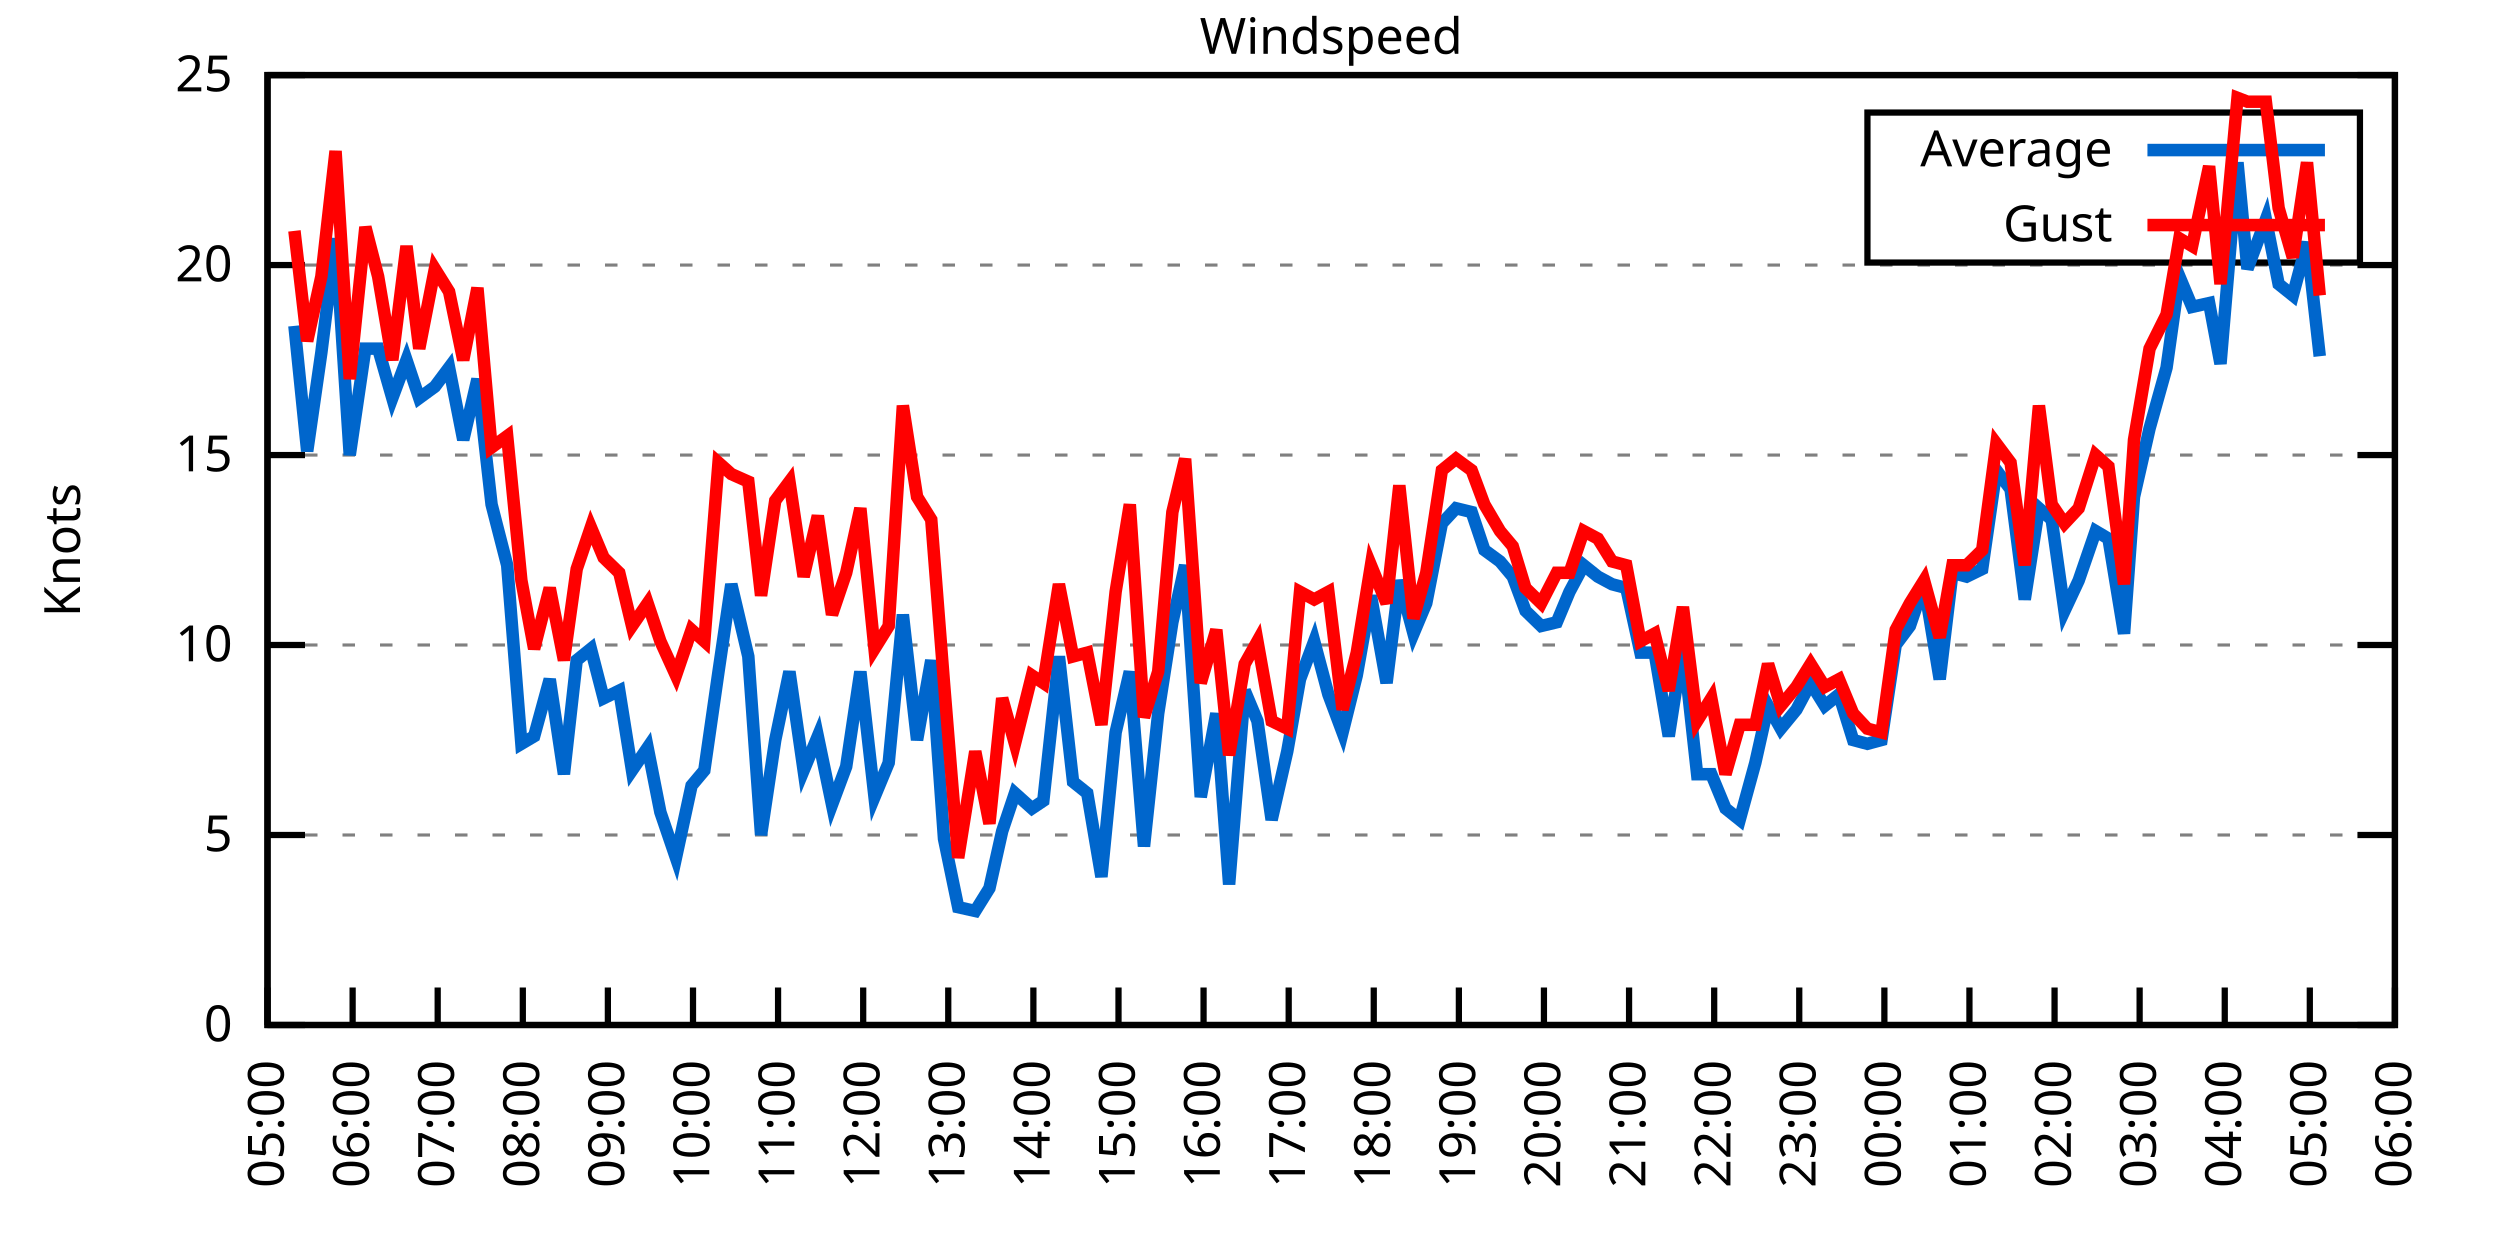
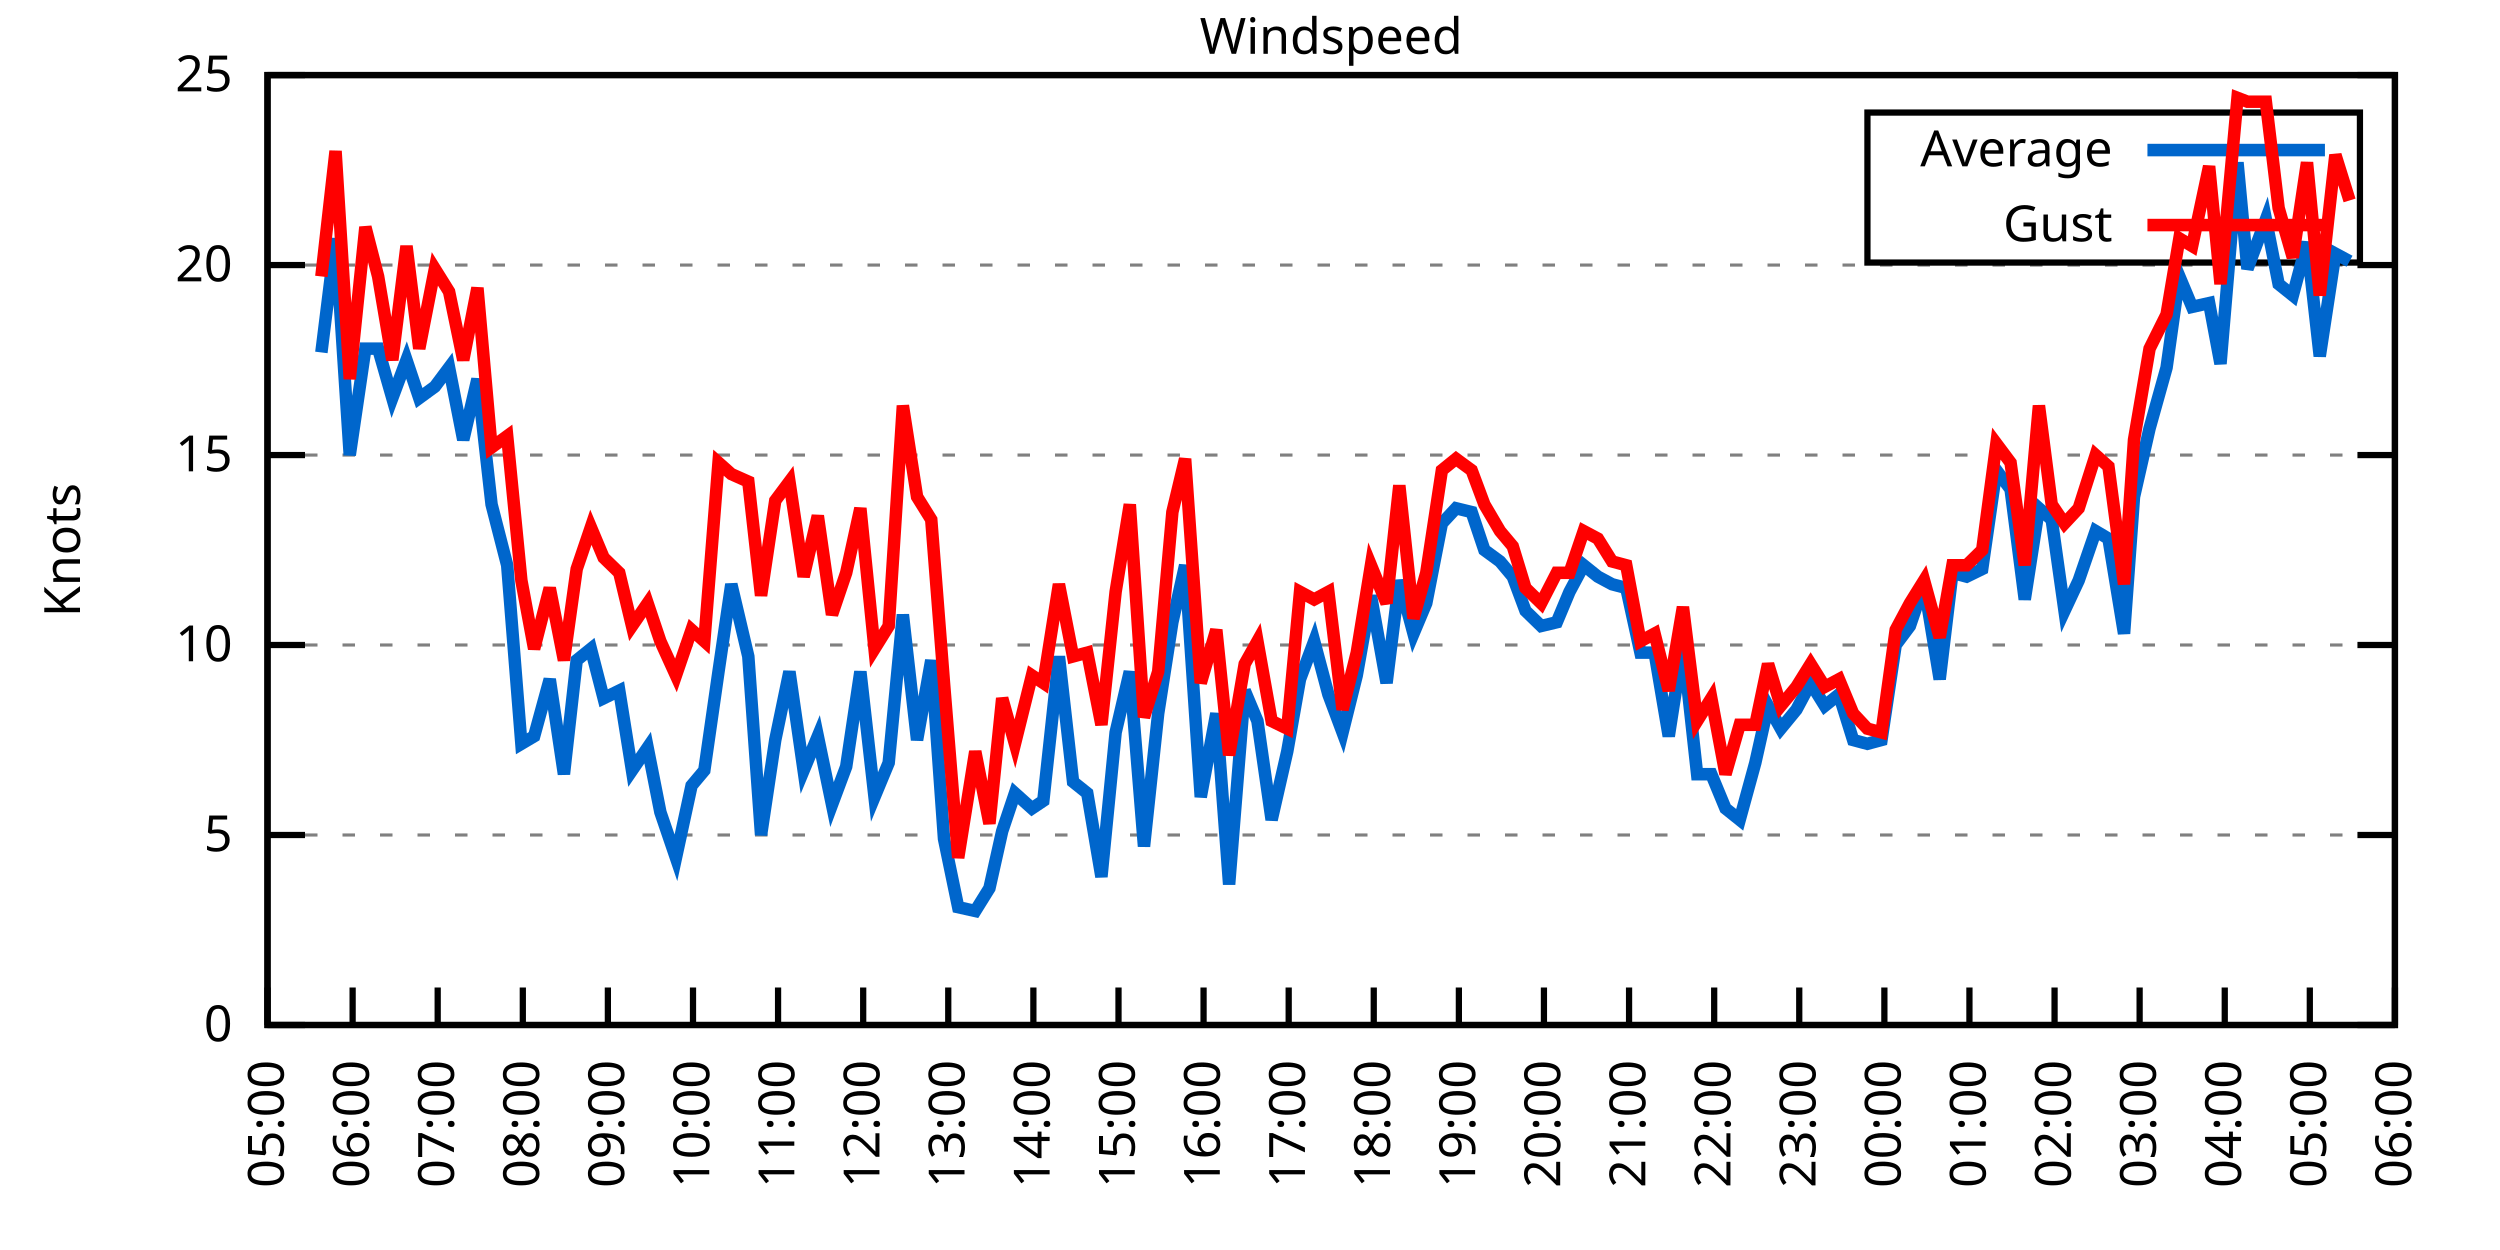
<svg xmlns="http://www.w3.org/2000/svg" xmlns:xlink="http://www.w3.org/1999/xlink" width="400" height="200" viewBox="0 0 400 200">
  <g id="gnuplot_canvas">
    <rect x="0" y="0" width="400" height="200" fill="none" />
    <defs>
      <circle id="gpDot" r="0.5" stroke-width="0.5" stroke="currentColor" />
      <path id="gpPt0" stroke-width="0.333" stroke="currentColor" d="M-1,0 h2 M0,-1 v2" />
      <path id="gpPt1" stroke-width="0.333" stroke="currentColor" d="M-1,-1 L1,1 M1,-1 L-1,1" />
      <path id="gpPt2" stroke-width="0.333" stroke="currentColor" d="M-1,0 L1,0 M0,-1 L0,1 M-1,-1 L1,1 M-1,1 L1,-1" />
      <rect id="gpPt3" stroke-width="0.333" stroke="currentColor" x="-1" y="-1" width="2" height="2" />
      <rect id="gpPt4" stroke-width="0.333" stroke="currentColor" fill="currentColor" x="-1" y="-1" width="2" height="2" />
      <circle id="gpPt5" stroke-width="0.333" stroke="currentColor" cx="0" cy="0" r="1" />
      <use xlink:href="#gpPt5" id="gpPt6" fill="currentColor" stroke="none" />
      <path id="gpPt7" stroke-width="0.333" stroke="currentColor" d="M0,-1.33 L-1.33,0.67 L1.33,0.67 z" />
      <use xlink:href="#gpPt7" id="gpPt8" fill="currentColor" stroke="none" />
      <use xlink:href="#gpPt7" id="gpPt9" stroke="currentColor" transform="rotate(180)" />
      <use xlink:href="#gpPt9" id="gpPt10" fill="currentColor" stroke="none" />
      <use xlink:href="#gpPt3" id="gpPt11" stroke="currentColor" transform="rotate(45)" />
      <use xlink:href="#gpPt11" id="gpPt12" fill="currentColor" stroke="none" />
      <path id="gpPt13" stroke-width="0.333" stroke="currentColor" d="M0,1.330 L1.265,0.411 L0.782,-1.067 L-0.782,-1.076 L-1.265,0.411 z" />
      <use xlink:href="#gpPt13" id="gpPt14" fill="currentColor" stroke="none" />
      <filter id="textbox" filterUnits="objectBoundingBox" x="0" y="0" height="1" width="1">
        <feFlood flood-color="white" flood-opacity="1" result="bgnd" />
        <feComposite in="SourceGraphic" in2="bgnd" operator="atop" />
      </filter>
      <filter id="greybox" filterUnits="objectBoundingBox" x="0" y="0" height="1" width="1">
        <feFlood flood-color="lightgrey" flood-opacity="1" result="grey" />
        <feComposite in="SourceGraphic" in2="grey" operator="atop" />
      </filter>
    </defs>
    <g fill="none" color="white" stroke="currentColor" stroke-width="1.00" stroke-linecap="butt" stroke-linejoin="miter">
</g>
    <g fill="none" color="black" stroke="currentColor" stroke-width="1.00" stroke-linecap="butt" stroke-linejoin="miter">
      <g stroke="none" shape-rendering="crispEdges">
        <polygon fill="rgb(255, 255, 255)" points="42.80,164.00 383.18,164.00 383.18,12.02 42.80,12.02 " />
      </g>
    </g>
    <g fill="none" color="black" stroke="currentColor" stroke-width="1.00" stroke-linecap="butt" stroke-linejoin="miter">
</g>
    <g fill="none" color="black" stroke="black" stroke-width="0.50" stroke-linecap="butt" stroke-linejoin="miter">
</g>
    <g fill="none" color="gray" stroke="currentColor" stroke-width="0.50" stroke-linecap="butt" stroke-linejoin="miter">
      <path stroke="gray" stroke-dasharray="2,4" class="gridline" d="M42.80,164.00 L383.19,164.00  " />
    </g>
    <g fill="none" color="gray" stroke="gray" stroke-width="1.00" stroke-linecap="butt" stroke-linejoin="miter">
</g>
    <g fill="none" color="black" stroke="currentColor" stroke-width="1.00" stroke-linecap="butt" stroke-linejoin="miter">
      <path stroke="black" d="M42.80,164.00 L48.80,164.00 M383.19,164.00 L377.19,164.00  " />
      <g transform="translate(37.20,166.60)" stroke="none" fill="black" font-family="Sans" font-size="8.00" text-anchor="end">
        <text>
          <tspan font-family="Sans"> 0</tspan>
        </text>
      </g>
    </g>
    <g fill="none" color="black" stroke="currentColor" stroke-width="1.00" stroke-linecap="butt" stroke-linejoin="miter">
</g>
    <g fill="none" color="black" stroke="black" stroke-width="0.50" stroke-linecap="butt" stroke-linejoin="miter">
</g>
    <g fill="none" color="gray" stroke="currentColor" stroke-width="0.50" stroke-linecap="butt" stroke-linejoin="miter">
      <path stroke="gray" stroke-dasharray="2,4" class="gridline" d="M42.80,133.60 L383.19,133.60  " />
    </g>
    <g fill="none" color="gray" stroke="gray" stroke-width="1.00" stroke-linecap="butt" stroke-linejoin="miter">
</g>
    <g fill="none" color="black" stroke="currentColor" stroke-width="1.00" stroke-linecap="butt" stroke-linejoin="miter">
      <path stroke="black" d="M42.80,133.60 L48.80,133.60 M383.19,133.60 L377.19,133.60  " />
      <g transform="translate(37.20,136.20)" stroke="none" fill="black" font-family="Sans" font-size="8.00" text-anchor="end">
        <text>
          <tspan font-family="Sans"> 5</tspan>
        </text>
      </g>
    </g>
    <g fill="none" color="black" stroke="currentColor" stroke-width="1.00" stroke-linecap="butt" stroke-linejoin="miter">
</g>
    <g fill="none" color="black" stroke="black" stroke-width="0.50" stroke-linecap="butt" stroke-linejoin="miter">
</g>
    <g fill="none" color="gray" stroke="currentColor" stroke-width="0.50" stroke-linecap="butt" stroke-linejoin="miter">
      <path stroke="gray" stroke-dasharray="2,4" class="gridline" d="M42.80,103.20 L383.19,103.20  " />
    </g>
    <g fill="none" color="gray" stroke="gray" stroke-width="1.00" stroke-linecap="butt" stroke-linejoin="miter">
</g>
    <g fill="none" color="black" stroke="currentColor" stroke-width="1.00" stroke-linecap="butt" stroke-linejoin="miter">
      <path stroke="black" d="M42.80,103.20 L48.80,103.20 M383.19,103.20 L377.19,103.20  " />
      <g transform="translate(37.20,105.80)" stroke="none" fill="black" font-family="Sans" font-size="8.00" text-anchor="end">
        <text>
          <tspan font-family="Sans"> 10</tspan>
        </text>
      </g>
    </g>
    <g fill="none" color="black" stroke="currentColor" stroke-width="1.00" stroke-linecap="butt" stroke-linejoin="miter">
</g>
    <g fill="none" color="black" stroke="black" stroke-width="0.50" stroke-linecap="butt" stroke-linejoin="miter">
</g>
    <g fill="none" color="gray" stroke="currentColor" stroke-width="0.50" stroke-linecap="butt" stroke-linejoin="miter">
      <path stroke="gray" stroke-dasharray="2,4" class="gridline" d="M42.80,72.81 L383.19,72.81  " />
    </g>
    <g fill="none" color="gray" stroke="gray" stroke-width="1.00" stroke-linecap="butt" stroke-linejoin="miter">
</g>
    <g fill="none" color="black" stroke="currentColor" stroke-width="1.00" stroke-linecap="butt" stroke-linejoin="miter">
      <path stroke="black" d="M42.80,72.81 L48.80,72.81 M383.19,72.81 L377.19,72.81  " />
      <g transform="translate(37.20,75.41)" stroke="none" fill="black" font-family="Sans" font-size="8.00" text-anchor="end">
        <text>
          <tspan font-family="Sans"> 15</tspan>
        </text>
      </g>
    </g>
    <g fill="none" color="black" stroke="currentColor" stroke-width="1.00" stroke-linecap="butt" stroke-linejoin="miter">
</g>
    <g fill="none" color="black" stroke="black" stroke-width="0.50" stroke-linecap="butt" stroke-linejoin="miter">
</g>
    <g fill="none" color="gray" stroke="currentColor" stroke-width="0.50" stroke-linecap="butt" stroke-linejoin="miter">
      <path stroke="gray" stroke-dasharray="2,4" class="gridline" d="M42.80,42.41 L383.19,42.41  " />
    </g>
    <g fill="none" color="gray" stroke="gray" stroke-width="1.00" stroke-linecap="butt" stroke-linejoin="miter">
</g>
    <g fill="none" color="black" stroke="currentColor" stroke-width="1.00" stroke-linecap="butt" stroke-linejoin="miter">
      <path stroke="black" d="M42.80,42.41 L48.80,42.41 M383.19,42.41 L377.19,42.41  " />
      <g transform="translate(37.20,45.01)" stroke="none" fill="black" font-family="Sans" font-size="8.00" text-anchor="end">
        <text>
          <tspan font-family="Sans"> 20</tspan>
        </text>
      </g>
    </g>
    <g fill="none" color="black" stroke="currentColor" stroke-width="1.00" stroke-linecap="butt" stroke-linejoin="miter">
</g>
    <g fill="none" color="black" stroke="black" stroke-width="0.50" stroke-linecap="butt" stroke-linejoin="miter">
</g>
    <g fill="none" color="gray" stroke="currentColor" stroke-width="0.50" stroke-linecap="butt" stroke-linejoin="miter">
      <path stroke="gray" stroke-dasharray="2,4" class="gridline" d="M42.80,12.01 L383.19,12.01  " />
    </g>
    <g fill="none" color="gray" stroke="gray" stroke-width="1.00" stroke-linecap="butt" stroke-linejoin="miter">
</g>
    <g fill="none" color="black" stroke="currentColor" stroke-width="1.00" stroke-linecap="butt" stroke-linejoin="miter">
      <path stroke="black" d="M42.80,12.01 L48.80,12.01 M383.19,12.01 L377.19,12.01  " />
      <g transform="translate(37.20,14.61)" stroke="none" fill="black" font-family="Sans" font-size="8.00" text-anchor="end">
        <text>
          <tspan font-family="Sans"> 25</tspan>
        </text>
      </g>
    </g>
    <g fill="none" color="black" stroke="currentColor" stroke-width="1.00" stroke-linecap="butt" stroke-linejoin="miter">
      <path stroke="black" d="M42.80,164.00 L42.80,158.00  " />
      <g transform="translate(45.40,169.60) rotate(270.00)" stroke="none" fill="black" font-family="Sans" font-size="8.00" text-anchor="end">
        <text>
          <tspan font-family="Sans">05:00</tspan>
        </text>
      </g>
    </g>
    <g fill="none" color="black" stroke="currentColor" stroke-width="1.00" stroke-linecap="butt" stroke-linejoin="miter">
      <path stroke="black" d="M56.42,164.00 L56.42,158.00  " />
      <g transform="translate(59.02,169.60) rotate(270.00)" stroke="none" fill="black" font-family="Sans" font-size="8.00" text-anchor="end">
        <text>
          <tspan font-family="Sans">06:00</tspan>
        </text>
      </g>
    </g>
    <g fill="none" color="black" stroke="currentColor" stroke-width="1.00" stroke-linecap="butt" stroke-linejoin="miter">
      <path stroke="black" d="M70.03,164.00 L70.03,158.00  " />
      <g transform="translate(72.63,169.60) rotate(270.00)" stroke="none" fill="black" font-family="Sans" font-size="8.00" text-anchor="end">
        <text>
          <tspan font-family="Sans">07:00</tspan>
        </text>
      </g>
    </g>
    <g fill="none" color="black" stroke="currentColor" stroke-width="1.00" stroke-linecap="butt" stroke-linejoin="miter">
      <path stroke="black" d="M83.65,164.00 L83.65,158.00  " />
      <g transform="translate(86.25,169.60) rotate(270.00)" stroke="none" fill="black" font-family="Sans" font-size="8.00" text-anchor="end">
        <text>
          <tspan font-family="Sans">08:00</tspan>
        </text>
      </g>
    </g>
    <g fill="none" color="black" stroke="currentColor" stroke-width="1.00" stroke-linecap="butt" stroke-linejoin="miter">
      <path stroke="black" d="M97.26,164.00 L97.26,158.00  " />
      <g transform="translate(99.86,169.60) rotate(270.00)" stroke="none" fill="black" font-family="Sans" font-size="8.00" text-anchor="end">
        <text>
          <tspan font-family="Sans">09:00</tspan>
        </text>
      </g>
    </g>
    <g fill="none" color="black" stroke="currentColor" stroke-width="1.00" stroke-linecap="butt" stroke-linejoin="miter">
      <path stroke="black" d="M110.88,164.00 L110.88,158.00  " />
      <g transform="translate(113.48,169.60) rotate(270.00)" stroke="none" fill="black" font-family="Sans" font-size="8.00" text-anchor="end">
        <text>
          <tspan font-family="Sans">10:00</tspan>
        </text>
      </g>
    </g>
    <g fill="none" color="black" stroke="currentColor" stroke-width="1.00" stroke-linecap="butt" stroke-linejoin="miter">
      <path stroke="black" d="M124.49,164.00 L124.49,158.00  " />
      <g transform="translate(127.09,169.60) rotate(270.00)" stroke="none" fill="black" font-family="Sans" font-size="8.00" text-anchor="end">
        <text>
          <tspan font-family="Sans">11:00</tspan>
        </text>
      </g>
    </g>
    <g fill="none" color="black" stroke="currentColor" stroke-width="1.00" stroke-linecap="butt" stroke-linejoin="miter">
      <path stroke="black" d="M138.11,164.00 L138.11,158.00  " />
      <g transform="translate(140.71,169.60) rotate(270.00)" stroke="none" fill="black" font-family="Sans" font-size="8.00" text-anchor="end">
        <text>
          <tspan font-family="Sans">12:00</tspan>
        </text>
      </g>
    </g>
    <g fill="none" color="black" stroke="currentColor" stroke-width="1.00" stroke-linecap="butt" stroke-linejoin="miter">
      <path stroke="black" d="M151.72,164.00 L151.72,158.00  " />
      <g transform="translate(154.32,169.60) rotate(270.00)" stroke="none" fill="black" font-family="Sans" font-size="8.00" text-anchor="end">
        <text>
          <tspan font-family="Sans">13:00</tspan>
        </text>
      </g>
    </g>
    <g fill="none" color="black" stroke="currentColor" stroke-width="1.00" stroke-linecap="butt" stroke-linejoin="miter">
      <path stroke="black" d="M165.34,164.00 L165.34,158.00  " />
      <g transform="translate(167.94,169.60) rotate(270.00)" stroke="none" fill="black" font-family="Sans" font-size="8.00" text-anchor="end">
        <text>
          <tspan font-family="Sans">14:00</tspan>
        </text>
      </g>
    </g>
    <g fill="none" color="black" stroke="currentColor" stroke-width="1.00" stroke-linecap="butt" stroke-linejoin="miter">
      <path stroke="black" d="M178.96,164.00 L178.96,158.00  " />
      <g transform="translate(181.56,169.60) rotate(270.00)" stroke="none" fill="black" font-family="Sans" font-size="8.00" text-anchor="end">
        <text>
          <tspan font-family="Sans">15:00</tspan>
        </text>
      </g>
    </g>
    <g fill="none" color="black" stroke="currentColor" stroke-width="1.00" stroke-linecap="butt" stroke-linejoin="miter">
      <path stroke="black" d="M192.57,164.00 L192.57,158.00  " />
      <g transform="translate(195.17,169.60) rotate(270.00)" stroke="none" fill="black" font-family="Sans" font-size="8.00" text-anchor="end">
        <text>
          <tspan font-family="Sans">16:00</tspan>
        </text>
      </g>
    </g>
    <g fill="none" color="black" stroke="currentColor" stroke-width="1.00" stroke-linecap="butt" stroke-linejoin="miter">
      <path stroke="black" d="M206.19,164.00 L206.19,158.00  " />
      <g transform="translate(208.79,169.60) rotate(270.00)" stroke="none" fill="black" font-family="Sans" font-size="8.00" text-anchor="end">
        <text>
          <tspan font-family="Sans">17:00</tspan>
        </text>
      </g>
    </g>
    <g fill="none" color="black" stroke="currentColor" stroke-width="1.00" stroke-linecap="butt" stroke-linejoin="miter">
      <path stroke="black" d="M219.80,164.00 L219.80,158.00  " />
      <g transform="translate(222.40,169.60) rotate(270.00)" stroke="none" fill="black" font-family="Sans" font-size="8.00" text-anchor="end">
        <text>
          <tspan font-family="Sans">18:00</tspan>
        </text>
      </g>
    </g>
    <g fill="none" color="black" stroke="currentColor" stroke-width="1.00" stroke-linecap="butt" stroke-linejoin="miter">
      <path stroke="black" d="M233.42,164.00 L233.42,158.00  " />
      <g transform="translate(236.02,169.60) rotate(270.00)" stroke="none" fill="black" font-family="Sans" font-size="8.00" text-anchor="end">
        <text>
          <tspan font-family="Sans">19:00</tspan>
        </text>
      </g>
    </g>
    <g fill="none" color="black" stroke="currentColor" stroke-width="1.00" stroke-linecap="butt" stroke-linejoin="miter">
      <path stroke="black" d="M247.03,164.00 L247.03,158.00  " />
      <g transform="translate(249.63,169.60) rotate(270.00)" stroke="none" fill="black" font-family="Sans" font-size="8.00" text-anchor="end">
        <text>
          <tspan font-family="Sans">20:00</tspan>
        </text>
      </g>
    </g>
    <g fill="none" color="black" stroke="currentColor" stroke-width="1.00" stroke-linecap="butt" stroke-linejoin="miter">
      <path stroke="black" d="M260.65,164.00 L260.65,158.00  " />
      <g transform="translate(263.25,169.60) rotate(270.00)" stroke="none" fill="black" font-family="Sans" font-size="8.00" text-anchor="end">
        <text>
          <tspan font-family="Sans">21:00</tspan>
        </text>
      </g>
    </g>
    <g fill="none" color="black" stroke="currentColor" stroke-width="1.00" stroke-linecap="butt" stroke-linejoin="miter">
      <path stroke="black" d="M274.27,164.00 L274.27,158.00  " />
      <g transform="translate(276.87,169.60) rotate(270.00)" stroke="none" fill="black" font-family="Sans" font-size="8.00" text-anchor="end">
        <text>
          <tspan font-family="Sans">22:00</tspan>
        </text>
      </g>
    </g>
    <g fill="none" color="black" stroke="currentColor" stroke-width="1.00" stroke-linecap="butt" stroke-linejoin="miter">
      <path stroke="black" d="M287.88,164.00 L287.88,158.00  " />
      <g transform="translate(290.48,169.60) rotate(270.00)" stroke="none" fill="black" font-family="Sans" font-size="8.00" text-anchor="end">
        <text>
          <tspan font-family="Sans">23:00</tspan>
        </text>
      </g>
    </g>
    <g fill="none" color="black" stroke="currentColor" stroke-width="1.00" stroke-linecap="butt" stroke-linejoin="miter">
      <path stroke="black" d="M301.50,164.00 L301.50,158.00  " />
      <g transform="translate(304.10,169.60) rotate(270.00)" stroke="none" fill="black" font-family="Sans" font-size="8.00" text-anchor="end">
        <text>
          <tspan font-family="Sans">00:00</tspan>
        </text>
      </g>
    </g>
    <g fill="none" color="black" stroke="currentColor" stroke-width="1.00" stroke-linecap="butt" stroke-linejoin="miter">
      <path stroke="black" d="M315.11,164.00 L315.11,158.00  " />
      <g transform="translate(317.71,169.60) rotate(270.00)" stroke="none" fill="black" font-family="Sans" font-size="8.00" text-anchor="end">
        <text>
          <tspan font-family="Sans">01:00</tspan>
        </text>
      </g>
    </g>
    <g fill="none" color="black" stroke="currentColor" stroke-width="1.00" stroke-linecap="butt" stroke-linejoin="miter">
      <path stroke="black" d="M328.73,164.00 L328.73,158.00  " />
      <g transform="translate(331.33,169.60) rotate(270.00)" stroke="none" fill="black" font-family="Sans" font-size="8.00" text-anchor="end">
        <text>
          <tspan font-family="Sans">02:00</tspan>
        </text>
      </g>
    </g>
    <g fill="none" color="black" stroke="currentColor" stroke-width="1.00" stroke-linecap="butt" stroke-linejoin="miter">
      <path stroke="black" d="M342.34,164.00 L342.34,158.00  " />
      <g transform="translate(344.94,169.60) rotate(270.00)" stroke="none" fill="black" font-family="Sans" font-size="8.00" text-anchor="end">
        <text>
          <tspan font-family="Sans">03:00</tspan>
        </text>
      </g>
    </g>
    <g fill="none" color="black" stroke="currentColor" stroke-width="1.00" stroke-linecap="butt" stroke-linejoin="miter">
      <path stroke="black" d="M355.96,164.00 L355.96,158.00  " />
      <g transform="translate(358.56,169.60) rotate(270.00)" stroke="none" fill="black" font-family="Sans" font-size="8.00" text-anchor="end">
        <text>
          <tspan font-family="Sans">04:00</tspan>
        </text>
      </g>
    </g>
    <g fill="none" color="black" stroke="currentColor" stroke-width="1.00" stroke-linecap="butt" stroke-linejoin="miter">
      <path stroke="black" d="M369.57,164.00 L369.57,158.00  " />
      <g transform="translate(372.17,169.60) rotate(270.00)" stroke="none" fill="black" font-family="Sans" font-size="8.00" text-anchor="end">
        <text>
          <tspan font-family="Sans">05:00</tspan>
        </text>
      </g>
    </g>
    <g fill="none" color="black" stroke="currentColor" stroke-width="1.00" stroke-linecap="butt" stroke-linejoin="miter">
      <path stroke="black" d="M383.19,164.00 L383.19,158.00  " />
      <g transform="translate(385.79,169.60) rotate(270.00)" stroke="none" fill="black" font-family="Sans" font-size="8.00" text-anchor="end">
        <text>
          <tspan font-family="Sans">06:00</tspan>
        </text>
      </g>
    </g>
    <g fill="none" color="black" stroke="currentColor" stroke-width="1.00" stroke-linecap="butt" stroke-linejoin="miter">
</g>
    <g fill="none" color="black" stroke="currentColor" stroke-width="1.00" stroke-linecap="butt" stroke-linejoin="miter">
      <path stroke="black" d="M42.80,12.01 L42.80,164.00 L383.19,164.00 L383.19,12.01 L42.80,12.01 Z  " />
    </g>
    <g fill="none" color="black" stroke="currentColor" stroke-width="1.00" stroke-linecap="butt" stroke-linejoin="miter">
</g>
    <g fill="none" color="black" stroke="currentColor" stroke-width="1.00" stroke-linecap="butt" stroke-linejoin="miter">
      <path stroke="black" d="M298.79,42.01 L298.79,18.01 L377.59,18.01 L377.59,42.01 L298.79,42.01 Z  " />
    </g>
    <g id="Windspeed_plot_1">
      <g fill="none" color="white" stroke="black" stroke-width="2.00" stroke-linecap="butt" stroke-linejoin="miter">
</g>
      <g fill="none" color="black" stroke="currentColor" stroke-width="2.00" stroke-linecap="butt" stroke-linejoin="miter">
        <g transform="translate(337.99,26.61)" stroke="none" fill="black" font-family="Sans" font-size="8.00" text-anchor="end">
          <text>
            <tspan font-family="Sans">Average</tspan>
          </text>
        </g>
      </g>
      <g fill="none" color="black" stroke="currentColor" stroke-width="2.00" stroke-linecap="butt" stroke-linejoin="miter">
-         <path stroke="rgb(  0, 102, 204)" d="M343.59,24.01 L371.99,24.01 M47.11,52.14 L49.15,72.20 L51.42,56.39 L53.69,38.15 L55.96,72.81 L58.46,55.78   L60.50,55.78 L62.77,63.69 L65.04,57.61 L67.08,63.69 L69.58,61.86 L71.85,58.82 L74.12,70.37 L76.39,60.65   L78.65,80.71 L81.15,90.44 L83.42,119.01 L85.46,117.80 L87.96,108.68 L90.23,123.87 L92.27,105.64 L94.54,103.81   L96.58,111.72 L99.08,110.50 L101.12,123.27 L103.62,119.62 L105.66,129.95 L108.15,137.25 L110.65,125.70 L112.69,123.27   L114.96,107.46 L117.01,93.48 L119.73,105.03 L121.77,133.60 L124.04,118.40 L126.31,107.46 L128.58,123.27 L130.85,117.80   L133.12,128.74 L135.39,122.66 L137.66,107.46 L139.92,127.52 L142.19,122.05 L144.46,98.34 L146.73,118.40 L149.00,105.64   L151.04,134.21 L153.31,145.15 L156.04,145.76 L158.31,142.11 L160.35,132.99 L162.39,126.91 L165.11,129.35 L166.93,128.13   L169.43,105.03 L171.69,125.09 L173.96,126.91 L176.23,140.29 L178.50,117.19 L180.77,107.46 L183.04,135.43 L185.31,114.15   L187.58,99.56 L189.62,90.44 L192.12,127.52 L194.61,114.15 L196.66,141.51 L199.15,110.50 L201.19,115.36 L203.46,131.17   L205.96,120.23 L208.00,108.68 L210.27,102.60 L212.54,111.11 L214.81,117.19 L217.08,108.07 L219.35,95.30 L221.85,109.28   L223.89,92.87 L226.16,101.38 L228.20,96.52 L230.70,83.75 L232.96,81.32 L235.46,81.93 L237.50,88.00 L240.00,89.83   L242.04,92.26 L244.08,97.73 L246.58,100.16 L249.08,99.56 L251.12,94.69 L253.39,90.44 L255.66,92.26 L257.93,93.48   L260.20,94.08 L262.47,104.42 L264.73,104.42 L267.00,117.80 L269.27,103.20 L271.54,123.87 L273.81,123.87 L276.08,129.35   L278.35,131.17 L280.85,122.05 L282.89,112.93 L284.93,116.58 L287.43,113.54 L289.70,109.28 L291.97,112.93 L294.23,111.11   L296.50,118.40 L298.77,119.01 L301.04,118.40 L303.31,103.20 L305.58,100.16 L307.85,93.48 L310.35,108.68 L312.39,91.65   L314.66,92.26 L317.15,91.04 L319.42,75.24 L321.69,78.28 L323.96,95.91 L326.23,81.32 L328.27,83.14 L330.32,97.73   L332.59,92.87 L335.31,84.97 L337.35,86.18 L339.85,101.38 L341.44,79.49 L343.93,68.55 L346.65,58.82 L348.70,44.23   L350.74,49.10 L353.46,48.49 L355.28,58.21 L358.00,25.99 L359.59,43.02 L362.54,35.11 L364.58,45.45 L366.85,47.27   L369.12,38.76 L371.16,57.00  " />
+         <path stroke="rgb(  0, 102, 204)" d="M343.59,24.01 L371.99,24.01 M51.42,56.39 L53.69,38.15 L55.96,72.81 L58.46,55.78 L60.50,55.78 L62.77,63.69   L65.04,57.61 L67.08,63.69 L69.58,61.86 L71.85,58.82 L74.12,70.37 L76.39,60.65 L78.65,80.71 L81.15,90.44   L83.42,119.01 L85.46,117.80 L87.96,108.68 L90.23,123.87 L92.27,105.64 L94.54,103.81 L96.58,111.72 L99.08,110.50   L101.12,123.27 L103.62,119.62 L105.66,129.95 L108.15,137.25 L110.65,125.70 L112.69,123.27 L114.96,107.46 L117.01,93.48   L119.73,105.03 L121.77,133.60 L124.04,118.40 L126.31,107.46 L128.58,123.27 L130.85,117.80 L133.12,128.74 L135.39,122.66   L137.66,107.46 L139.92,127.52 L142.19,122.05 L144.46,98.34 L146.73,118.40 L149.00,105.64 L151.04,134.21 L153.31,145.15   L156.04,145.76 L158.31,142.11 L160.35,132.99 L162.39,126.91 L165.11,129.35 L166.93,128.13 L169.43,105.03 L171.69,125.09   L173.96,126.91 L176.23,140.29 L178.50,117.19 L180.77,107.46 L183.04,135.43 L185.31,114.15 L187.58,99.56 L189.62,90.44   L192.12,127.52 L194.61,114.15 L196.66,141.51 L199.15,110.50 L201.19,115.36 L203.46,131.17 L205.96,120.23 L208.00,108.68   L210.27,102.60 L212.54,111.11 L214.81,117.19 L217.08,108.07 L219.35,95.30 L221.85,109.28 L223.89,92.87 L226.16,101.38   L228.20,96.52 L230.70,83.75 L232.96,81.32 L235.46,81.93 L237.50,88.00 L240.00,89.83 L242.04,92.26 L244.08,97.73   L246.58,100.16 L249.08,99.56 L251.12,94.69 L253.39,90.44 L255.66,92.26 L257.93,93.48 L260.20,94.08 L262.47,104.42   L264.73,104.42 L267.00,117.80 L269.27,103.20 L271.54,123.87 L273.81,123.87 L276.08,129.35 L278.35,131.17 L280.85,122.05   L282.89,112.93 L284.93,116.58 L287.43,113.54 L289.70,109.28 L291.97,112.93 L294.23,111.11 L296.50,118.40 L298.77,119.01   L301.04,118.40 L303.31,103.20 L305.58,100.16 L307.85,93.48 L310.35,108.68 L312.39,91.65 L314.66,92.26 L317.15,91.04   L319.42,75.24 L321.69,78.28 L323.96,95.91 L326.23,81.32 L328.27,83.14 L330.32,97.73 L332.59,92.87 L335.31,84.97   L337.35,86.18 L339.85,101.38 L341.44,79.49 L343.93,68.55 L346.65,58.82 L348.70,44.23 L350.74,49.10 L353.46,48.49   L355.28,58.21 L358.00,25.99 L359.59,43.02 L362.54,35.11 L364.58,45.45 L366.85,47.27 L369.12,38.76 L371.16,57.00   L373.66,40.58 L375.93,41.80  " />
      </g>
    </g>
    <g id="Windspeed_plot_2">
      <g fill="none" color="black" stroke="currentColor" stroke-width="2.00" stroke-linecap="butt" stroke-linejoin="miter">
        <g transform="translate(337.99,38.61)" stroke="none" fill="black" font-family="Sans" font-size="8.00" text-anchor="end">
          <text>
            <tspan font-family="Sans">Gust</tspan>
          </text>
        </g>
      </g>
      <g fill="none" color="black" stroke="currentColor" stroke-width="2.00" stroke-linecap="butt" stroke-linejoin="miter">
-         <path stroke="rgb(255,   0,   0)" d="M343.59,36.01 L371.99,36.01 M47.11,36.94 L49.15,54.57 L51.42,44.23 L53.69,24.17 L55.96,60.65 L58.46,36.33   L60.50,44.23 L62.77,57.61 L65.04,39.37 L67.08,55.78 L69.58,43.02 L71.85,46.66 L74.12,57.61 L76.39,46.06   L78.65,71.59 L81.15,69.77 L83.42,92.87 L85.46,103.81 L87.96,94.08 L90.23,105.64 L92.27,91.04 L94.54,84.36   L96.58,89.22 L99.08,91.65 L101.12,100.16 L103.62,96.52 L105.66,102.60 L108.15,108.07 L110.65,100.77 L112.69,102.60   L114.96,74.02 L117.01,75.85 L119.73,77.06 L121.77,95.30 L124.04,80.10 L126.31,77.06 L128.58,92.26 L130.85,82.53   L133.12,98.34 L135.39,91.65 L137.66,81.32 L139.92,103.81 L142.19,100.16 L144.46,64.90 L146.73,79.49 L149.00,83.14   L151.04,109.28 L153.31,137.25 L156.04,120.23 L158.31,131.78 L160.35,111.72 L162.39,119.01 L165.11,108.07 L166.93,109.28   L169.43,93.48 L171.69,105.03 L173.96,104.42 L176.23,115.97 L178.50,94.69 L180.77,80.71 L183.04,114.76 L185.31,107.46   L187.58,81.93 L189.62,73.41 L192.12,109.28 L194.61,100.77 L196.66,120.83 L199.15,106.24 L201.19,102.60 L203.46,115.36   L205.96,116.58 L208.00,94.69 L210.27,95.91 L212.54,94.69 L214.81,113.54 L217.08,104.42 L219.35,90.44 L221.85,96.52   L223.89,77.67 L226.16,98.95 L228.20,91.65 L230.70,75.24 L232.96,73.41 L235.46,75.24 L237.50,80.71 L240.00,84.97   L242.04,87.40 L244.08,94.08 L246.58,96.52 L249.08,91.65 L251.12,91.65 L253.39,84.97 L255.66,86.18 L257.93,89.83   L260.20,90.44 L262.47,102.60 L264.73,101.38 L267.00,110.50 L269.27,97.12 L271.54,115.36 L273.81,111.72 L276.08,123.87   L278.35,115.97 L280.85,115.97 L282.89,106.24 L284.93,112.93 L287.43,109.89 L289.70,106.24 L291.97,109.89 L294.23,108.68   L296.50,114.15 L298.77,116.58 L301.04,117.19 L303.31,100.77 L305.58,96.52 L307.85,92.87 L310.35,101.99 L312.39,90.44   L314.66,90.44 L317.15,88.00 L319.42,70.98 L321.69,74.02 L323.96,90.44 L326.23,64.90 L328.27,80.71 L330.32,83.75   L332.59,81.32 L335.31,72.81 L337.35,74.63 L339.85,93.48 L341.44,70.37 L343.93,55.78 L346.65,50.31 L348.70,38.15   L350.74,39.37 L353.46,26.60 L355.28,45.45 L358.00,15.66 L359.59,16.27 L362.54,16.27 L364.58,33.29 L366.85,41.19   L369.12,25.99 L371.16,47.27  " />
+         <path stroke="rgb(255,   0,   0)" d="M343.59,36.01 L371.99,36.01 M51.42,44.23 L53.69,24.17 L55.96,60.65 L58.46,36.33 L60.50,44.23 L62.77,57.61   L65.04,39.37 L67.08,55.78 L69.58,43.02 L71.85,46.66 L74.12,57.61 L76.39,46.06 L78.65,71.59 L81.15,69.77   L83.42,92.87 L85.46,103.81 L87.96,94.08 L90.23,105.64 L92.27,91.04 L94.54,84.36 L96.58,89.22 L99.08,91.65   L101.12,100.16 L103.62,96.52 L105.66,102.60 L108.15,108.07 L110.65,100.77 L112.69,102.60 L114.96,74.02 L117.01,75.85   L119.73,77.06 L121.77,95.30 L124.04,80.10 L126.31,77.06 L128.58,92.26 L130.85,82.53 L133.12,98.34 L135.39,91.65   L137.66,81.32 L139.92,103.81 L142.19,100.16 L144.46,64.90 L146.73,79.49 L149.00,83.14 L151.04,109.28 L153.31,137.25   L156.04,120.23 L158.31,131.78 L160.35,111.72 L162.39,119.01 L165.11,108.07 L166.93,109.28 L169.43,93.48 L171.69,105.03   L173.96,104.42 L176.23,115.97 L178.50,94.69 L180.77,80.71 L183.04,114.76 L185.31,107.46 L187.58,81.93 L189.62,73.41   L192.12,109.28 L194.61,100.77 L196.66,120.83 L199.15,106.24 L201.19,102.60 L203.46,115.36 L205.96,116.58 L208.00,94.69   L210.27,95.91 L212.54,94.69 L214.81,113.54 L217.08,104.42 L219.35,90.44 L221.85,96.52 L223.89,77.67 L226.16,98.95   L228.20,91.65 L230.70,75.24 L232.96,73.41 L235.46,75.24 L237.50,80.71 L240.00,84.97 L242.04,87.40 L244.08,94.08   L246.58,96.52 L249.08,91.65 L251.12,91.65 L253.39,84.97 L255.66,86.18 L257.93,89.83 L260.20,90.44 L262.47,102.60   L264.73,101.38 L267.00,110.50 L269.27,97.12 L271.54,115.36 L273.81,111.72 L276.08,123.87 L278.35,115.97 L280.85,115.97   L282.89,106.24 L284.93,112.93 L287.43,109.89 L289.70,106.24 L291.97,109.89 L294.23,108.68 L296.50,114.15 L298.77,116.58   L301.04,117.19 L303.31,100.77 L305.58,96.52 L307.85,92.87 L310.35,101.99 L312.39,90.44 L314.66,90.44 L317.15,88.00   L319.42,70.98 L321.69,74.02 L323.96,90.44 L326.23,64.90 L328.27,80.71 L330.32,83.75 L332.59,81.32 L335.31,72.81   L337.35,74.63 L339.85,93.48 L341.44,70.37 L343.93,55.78 L346.65,50.31 L348.70,38.15 L350.74,39.37 L353.46,26.60   L355.28,45.45 L358.00,15.66 L359.59,16.27 L362.54,16.27 L364.58,33.29 L366.85,41.19 L369.12,25.99 L371.16,47.27   L373.66,24.78 L375.93,32.07  " />
      </g>
    </g>
    <g fill="none" color="black" stroke="currentColor" stroke-width="2.00" stroke-linecap="butt" stroke-linejoin="miter">
</g>
    <g fill="none" color="black" stroke="black" stroke-width="1.00" stroke-linecap="butt" stroke-linejoin="miter">
</g>
    <g fill="none" color="black" stroke="currentColor" stroke-width="1.00" stroke-linecap="butt" stroke-linejoin="miter">
      <path stroke="black" d="M42.80,12.01 L42.80,164.00 L383.19,164.00 L383.19,12.01 L42.80,12.01 Z  " />
      <g transform="translate(12.80,88.01) rotate(270.00)" stroke="none" fill="black" font-family="Sans" font-size="8.00" text-anchor="middle">
        <text>
          <tspan font-family="Sans">Knots</tspan>
        </text>
      </g>
    </g>
    <g fill="none" color="black" stroke="currentColor" stroke-width="1.00" stroke-linecap="butt" stroke-linejoin="miter">
</g>
    <g fill="none" color="black" stroke="currentColor" stroke-width="1.00" stroke-linecap="butt" stroke-linejoin="miter">
      <g transform="translate(212.99,8.61)" stroke="none" fill="black" font-family="Sans" font-size="8.00" text-anchor="middle">
        <text>
          <tspan font-family="Sans">Windspeed</tspan>
        </text>
      </g>
    </g>
    <g fill="none" color="black" stroke="currentColor" stroke-width="1.00" stroke-linecap="butt" stroke-linejoin="miter">
</g>
  </g>
</svg>
